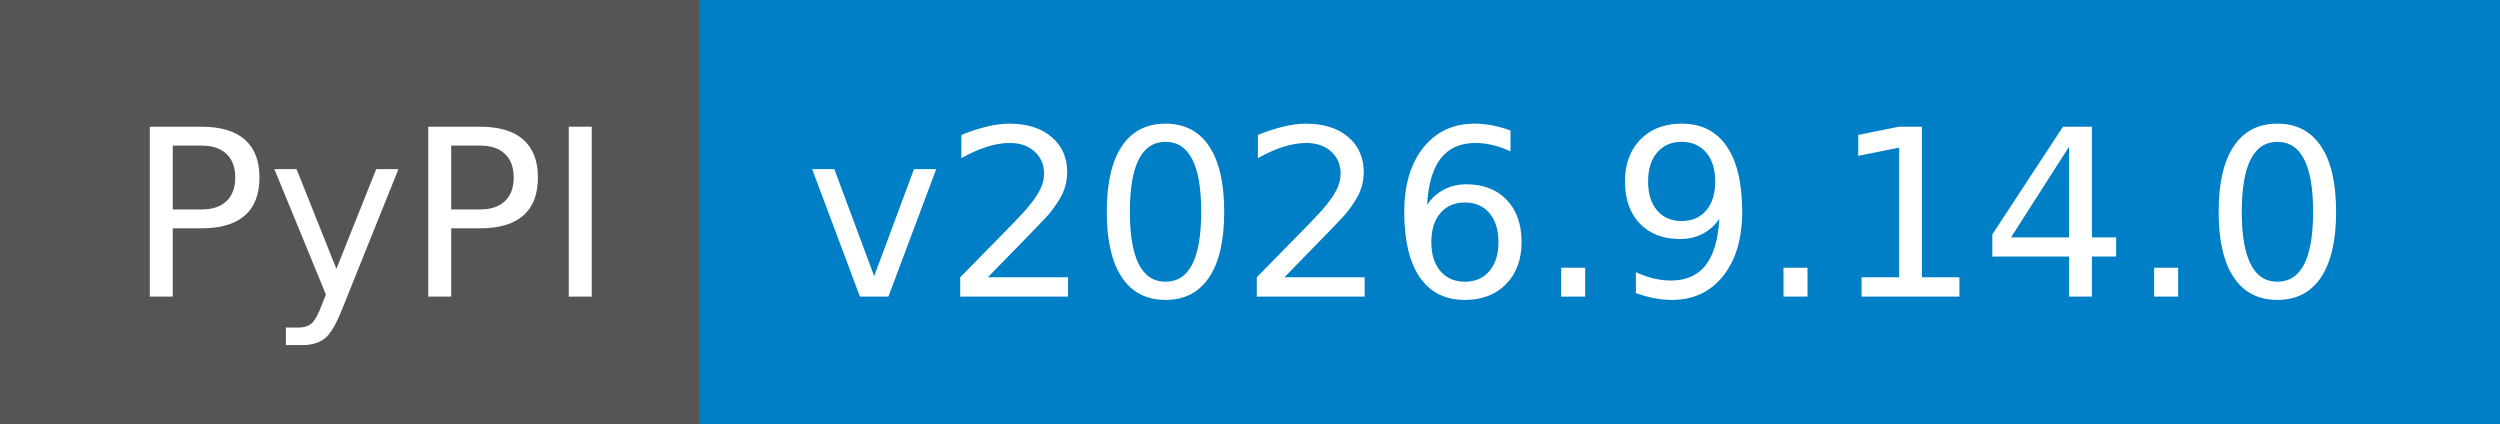
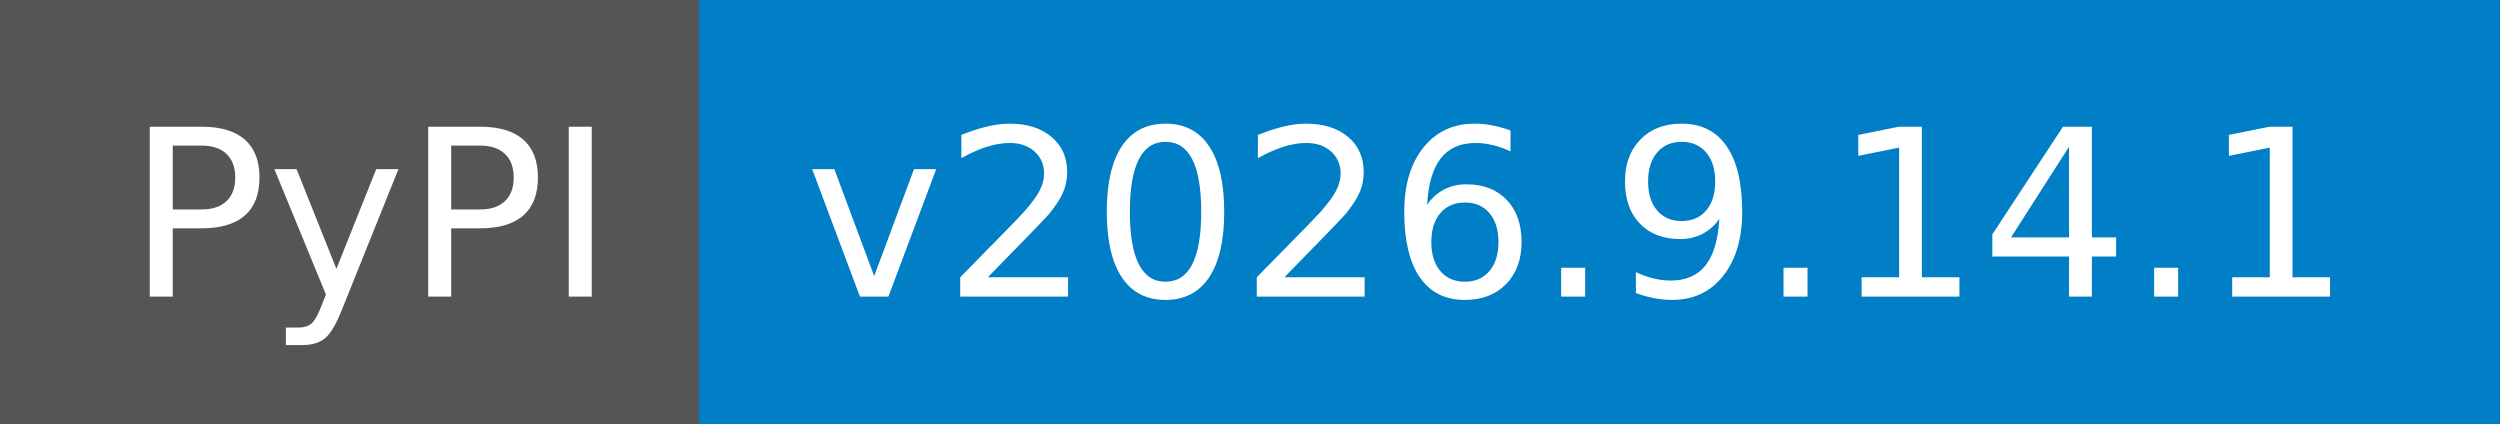
- <svg xmlns="http://www.w3.org/2000/svg" width="118" height="20" role="img" aria-label="PyPI: v2026.9.14.0">
+ <svg xmlns="http://www.w3.org/2000/svg" width="118" height="20" role="img" aria-label="PyPI: v2026.9.14.1">
  <g shape-rendering="crispEdges">
    <rect width="33" height="20" fill="#555" />
    <rect x="33" width="85" height="20" fill="#007ec6" />
  </g>
  <g fill="#fff" text-anchor="middle" font-family="Verdana,Geneva,DejaVu Sans,sans-serif" text-rendering="geometricPrecision" font-size="110">
    <text x="175" y="140" textLength="230" transform="scale(.1)">PyPI</text>
-     <text x="745" y="140" textLength="750" transform="scale(.1)">v2026.9.14.0</text>
+     <text x="745" y="140" textLength="750" transform="scale(.1)">v2026.9.14.1</text>
  </g>
</svg>
